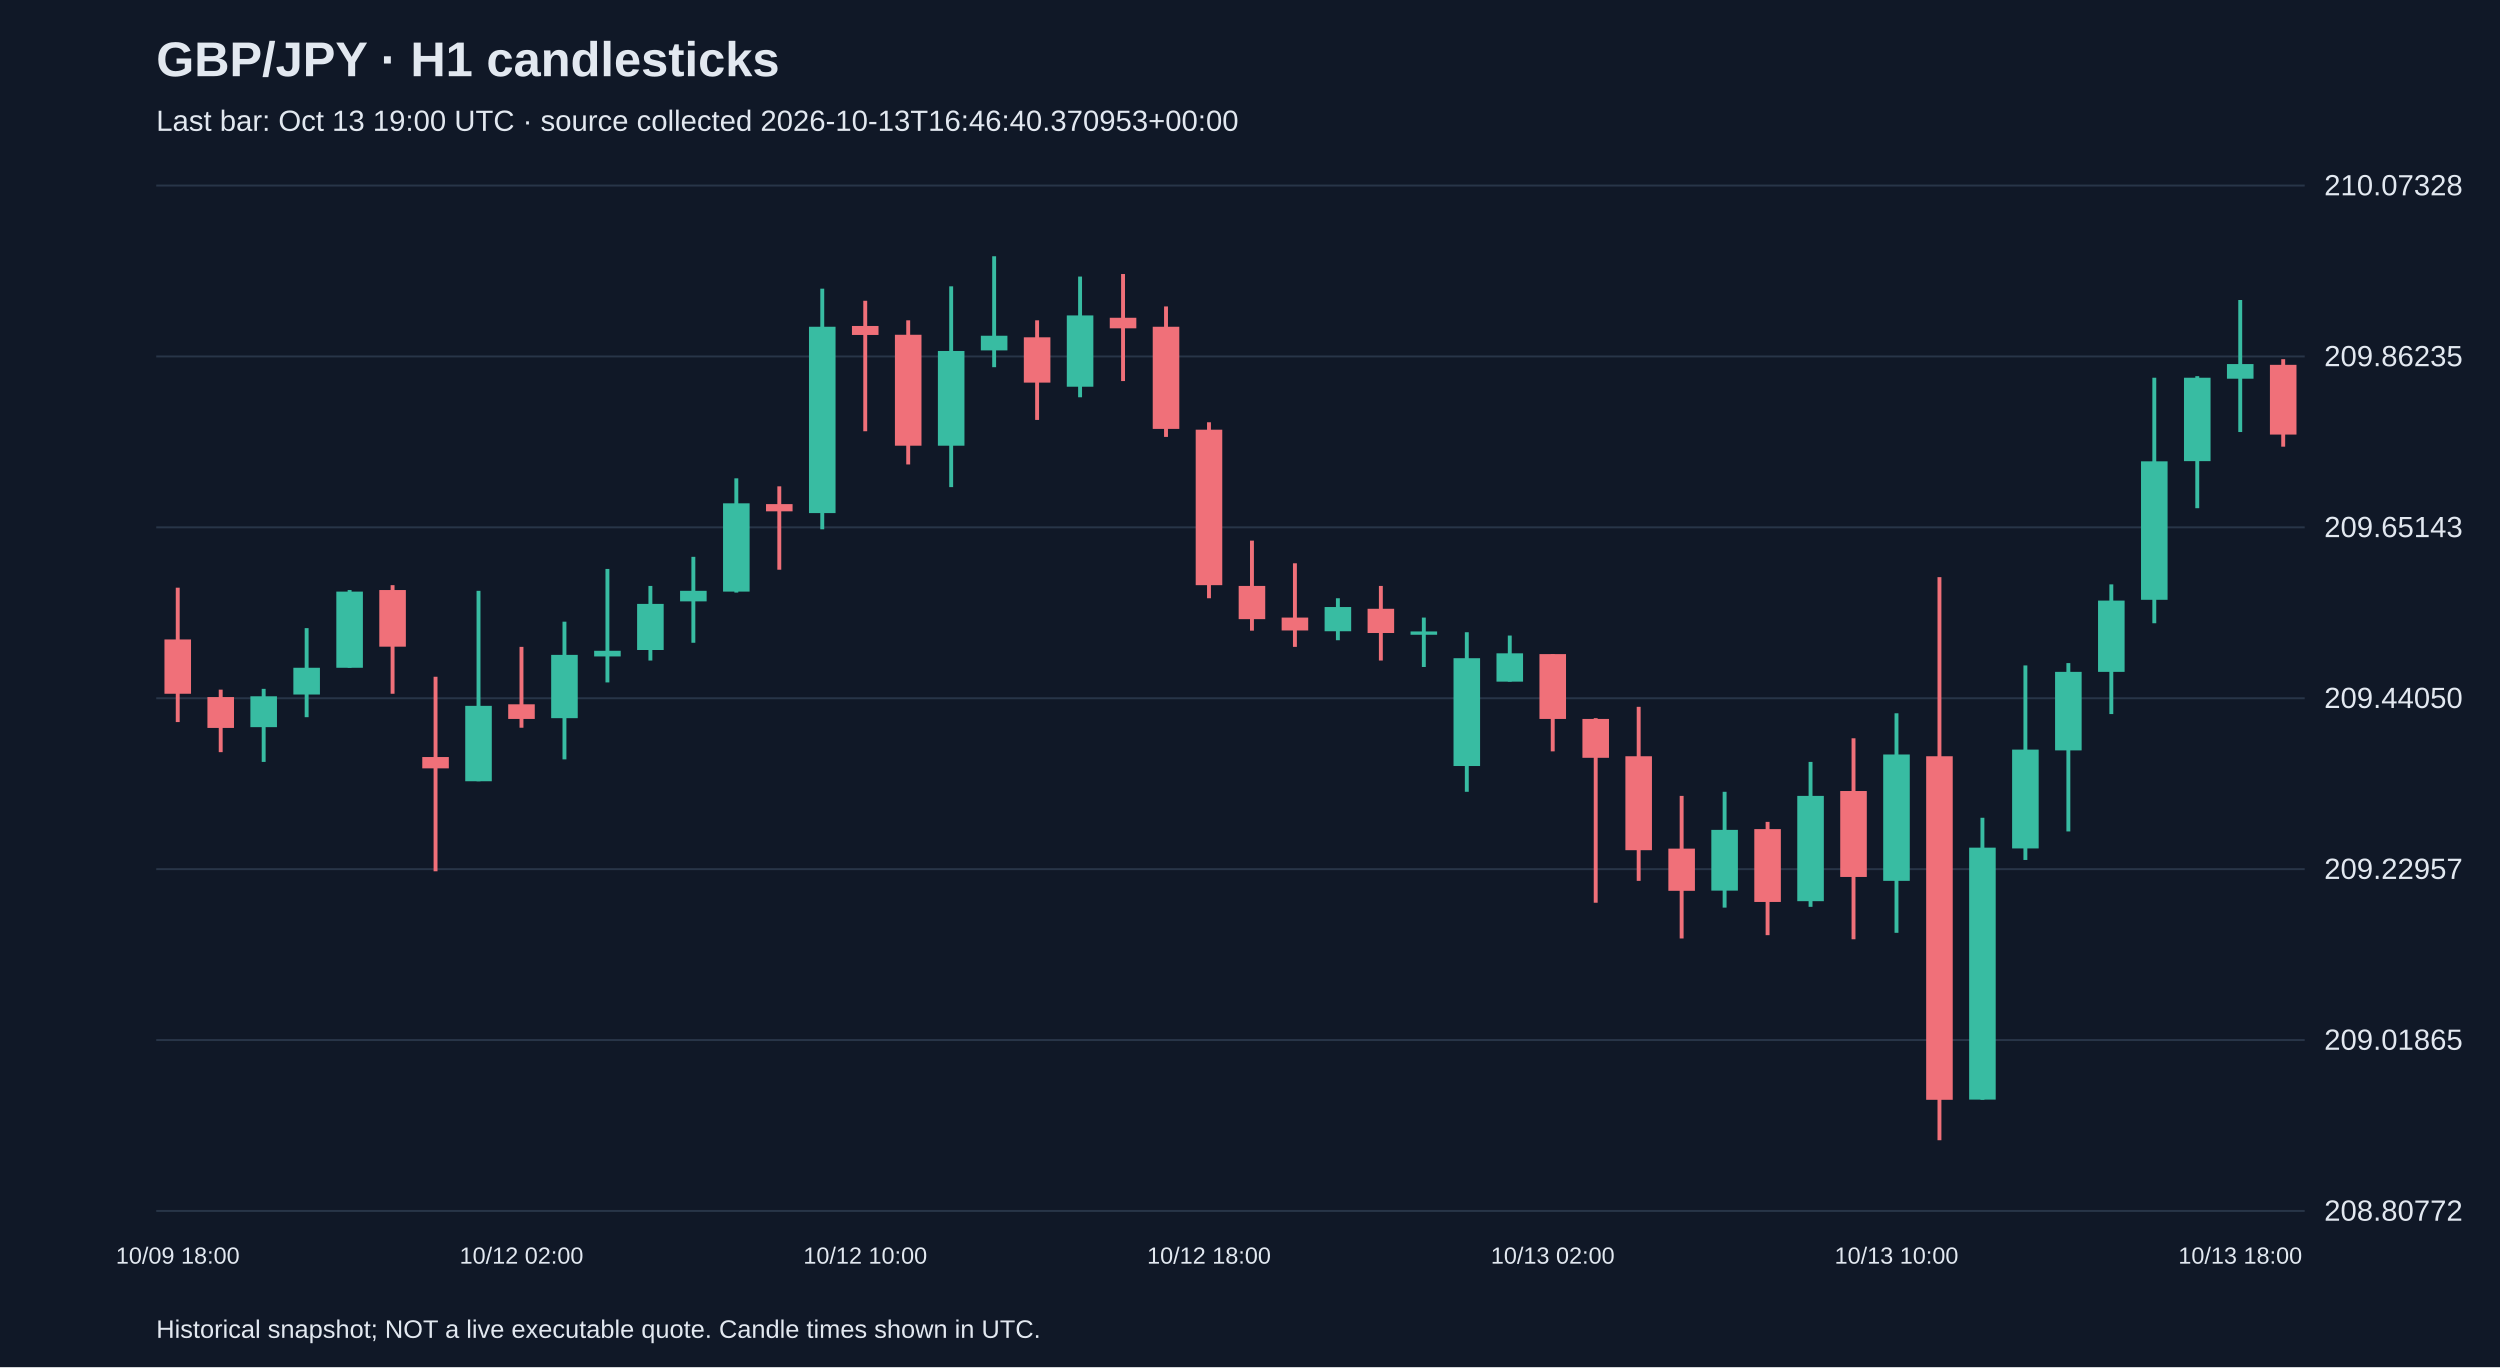
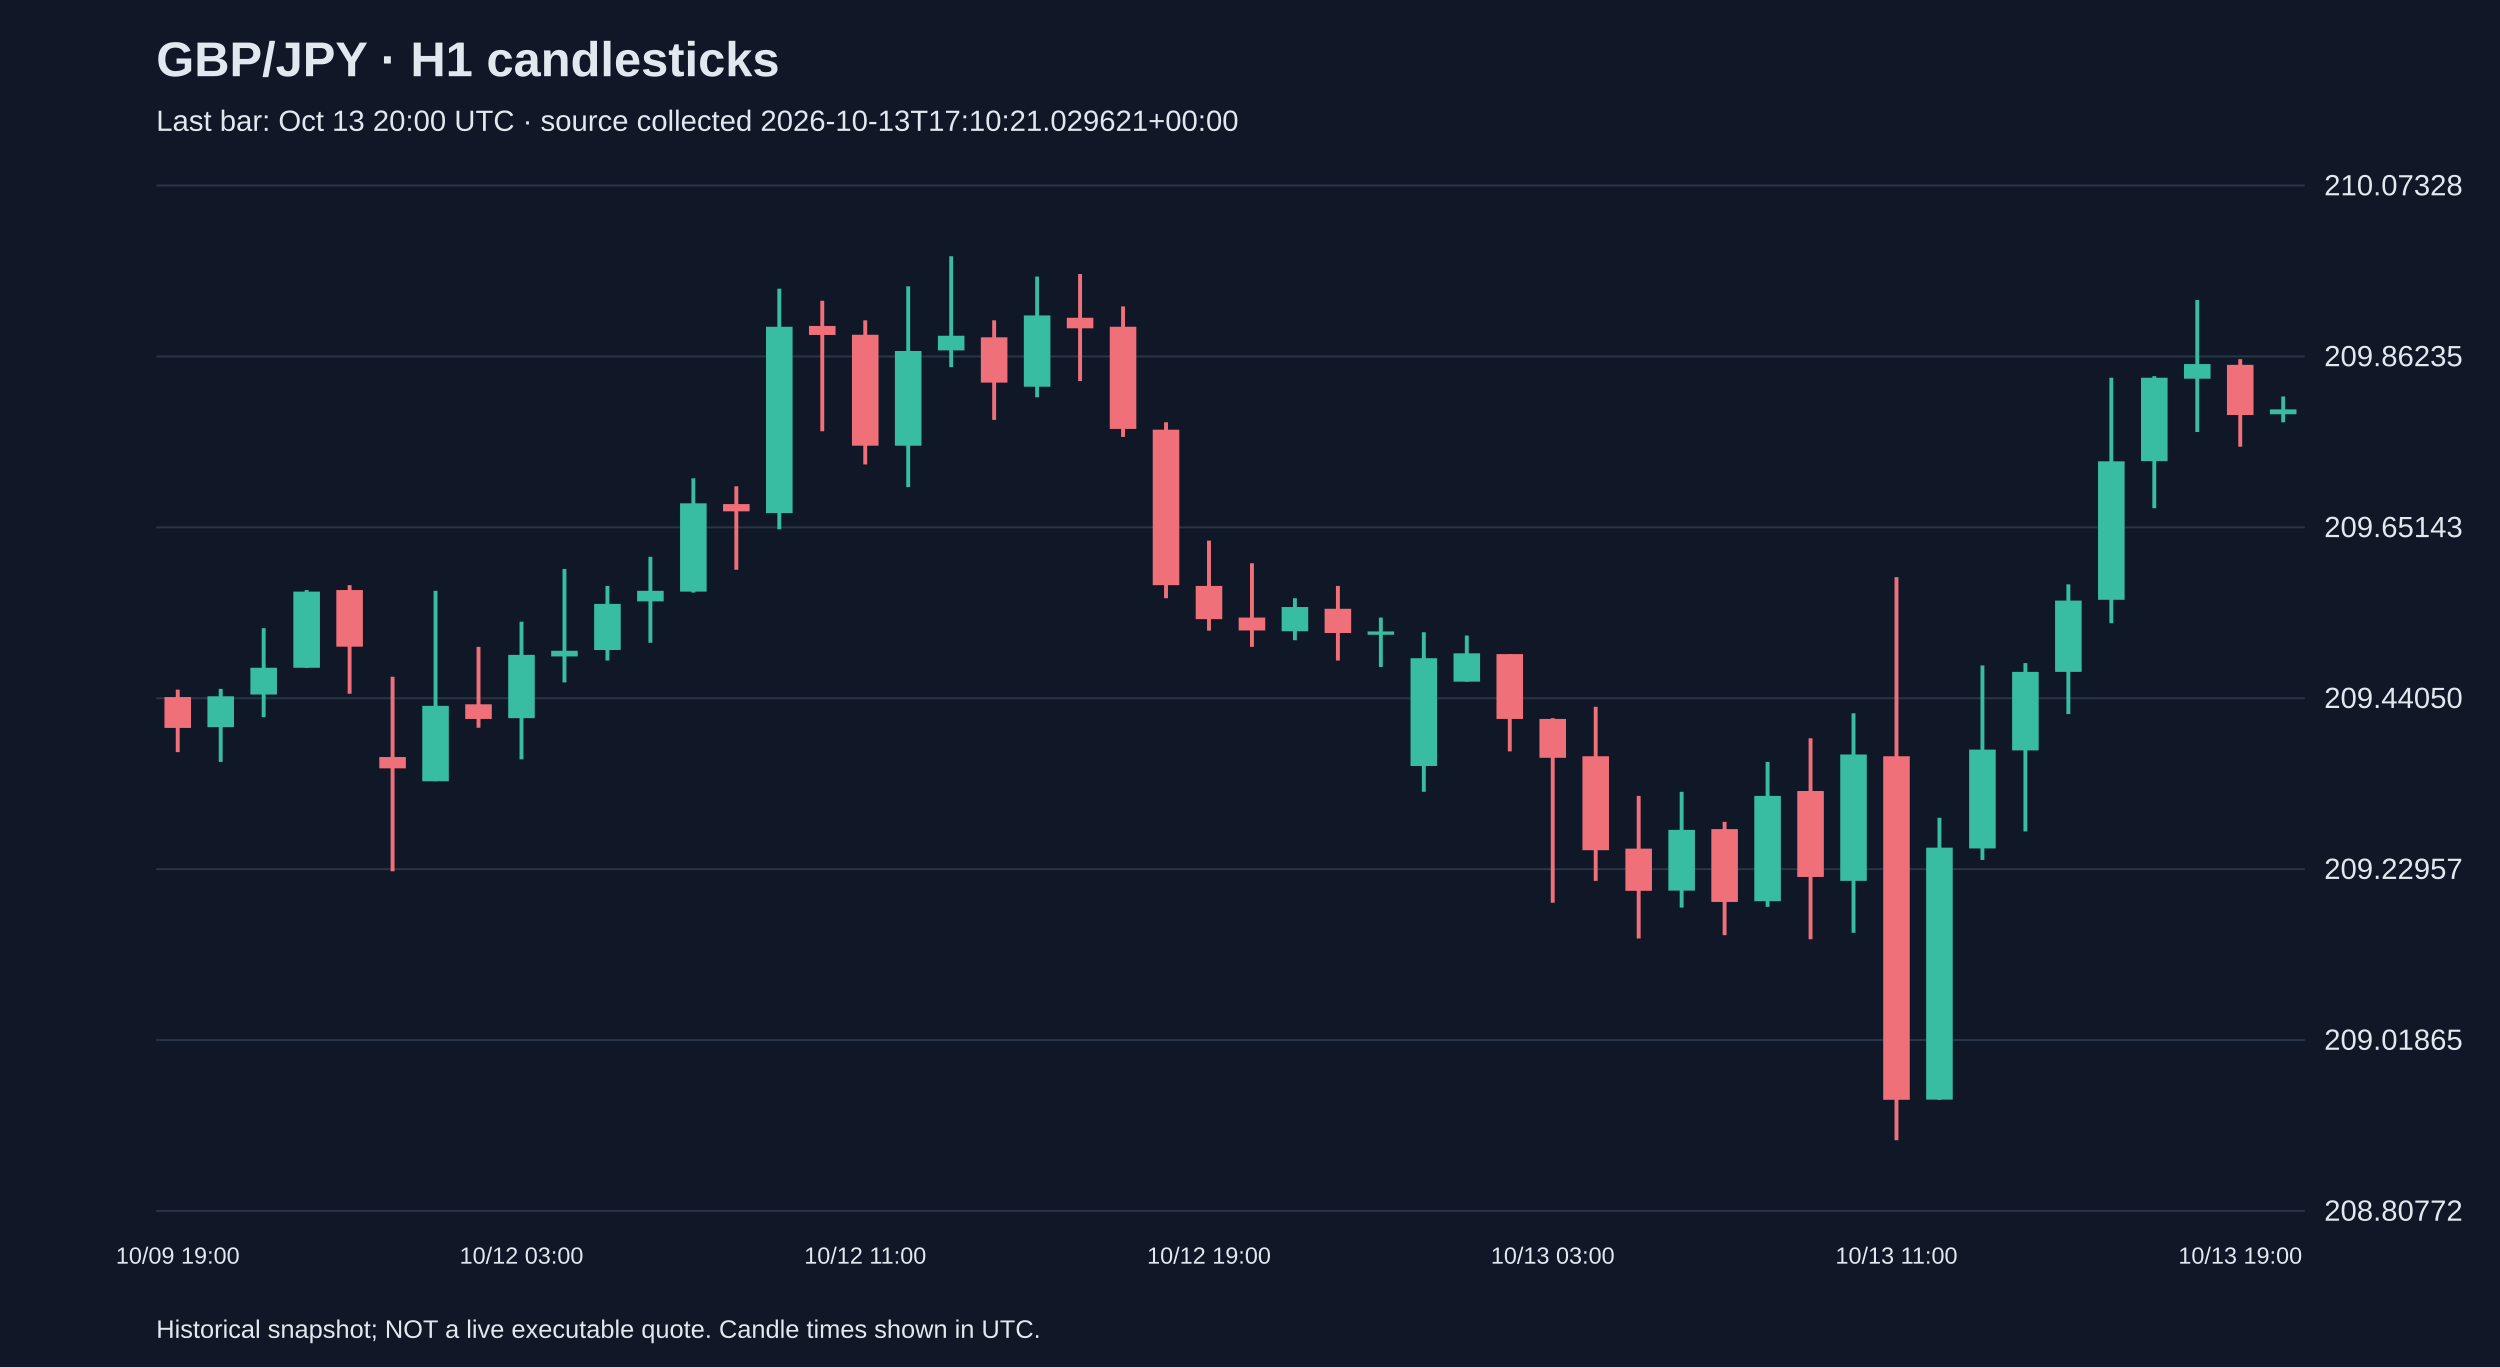
<svg xmlns="http://www.w3.org/2000/svg" viewBox="0 0 1280 700">
  <rect width="100%" height="100%" fill="#101827" />
  <style>text{font-family:Arial,sans-serif;fill:#e2e8f0}</style>
  <text x="80" y="39" font-size="25" font-weight="bold">GBP/JPY · H1 candlesticks</text>
-   <text x="80" y="67" font-size="15" fill="#a6b1c5">Last bar: Oct 13 19:00 UTC · source collected 2026-10-13T16:46:40.370953+00:00</text>
+   <text x="80" y="67" font-size="15" fill="#a6b1c5">Last bar: Oct 13 20:00 UTC · source collected 2026-10-13T17:10:21.029621+00:00</text>
  <line x1="80" y1="620.0" x2="1180" y2="620.0" stroke="#283548" />
  <text x="1190" y="625.0" font-size="15">208.80772</text>
  <line x1="80" y1="532.5" x2="1180" y2="532.5" stroke="#283548" />
  <text x="1190" y="537.5" font-size="15">209.01865</text>
  <line x1="80" y1="445.0" x2="1180" y2="445.0" stroke="#283548" />
  <text x="1190" y="450.0" font-size="15">209.22957</text>
  <line x1="80" y1="357.5" x2="1180" y2="357.5" stroke="#283548" />
  <text x="1190" y="362.5" font-size="15">209.44050</text>
  <line x1="80" y1="270.0" x2="1180" y2="270.0" stroke="#283548" />
  <text x="1190" y="275.0" font-size="15">209.65143</text>
  <line x1="80" y1="182.5" x2="1180" y2="182.5" stroke="#283548" />
  <text x="1190" y="187.5" font-size="15">209.86235</text>
  <line x1="80" y1="95.0" x2="1180" y2="95.0" stroke="#283548" />
  <text x="1190" y="100.0" font-size="15">210.07328</text>
-   <line x1="91.0" y1="300.9" x2="91.0" y2="369.7" stroke="#f07079" stroke-width="2" />
-   <rect x="84.2" y="327.4" width="13.6" height="27.8" fill="#f07079" />
-   <text x="91.0" y="647" text-anchor="middle" font-size="12">10/09 18:00</text>
-   <line x1="113.0" y1="353.1" x2="113.0" y2="385.1" stroke="#f07079" stroke-width="2" />
-   <rect x="106.2" y="356.9" width="13.6" height="15.8" fill="#f07079" />
-   <line x1="135.0" y1="352.7" x2="135.0" y2="390.1" stroke="#38bca2" stroke-width="2" />
-   <rect x="128.2" y="356.5" width="13.6" height="15.8" fill="#38bca2" />
-   <line x1="157.0" y1="321.6" x2="157.0" y2="367.2" stroke="#38bca2" stroke-width="2" />
-   <rect x="150.2" y="341.9" width="13.6" height="13.7" fill="#38bca2" />
-   <line x1="179.0" y1="302.1" x2="179.0" y2="341.9" stroke="#38bca2" stroke-width="2" />
-   <rect x="172.2" y="302.9" width="13.6" height="39.0" fill="#38bca2" />
-   <line x1="201.0" y1="299.6" x2="201.0" y2="355.2" stroke="#f07079" stroke-width="2" />
-   <rect x="194.2" y="302.1" width="13.6" height="29.0" fill="#f07079" />
-   <line x1="223.0" y1="346.5" x2="223.0" y2="446.1" stroke="#f07079" stroke-width="2" />
-   <rect x="216.2" y="387.6" width="13.6" height="5.8" fill="#f07079" />
-   <line x1="245.0" y1="302.5" x2="245.0" y2="400.0" stroke="#38bca2" stroke-width="2" />
-   <rect x="238.2" y="361.4" width="13.6" height="38.6" fill="#38bca2" />
-   <line x1="267.0" y1="331.2" x2="267.0" y2="372.6" stroke="#f07079" stroke-width="2" />
-   <rect x="260.2" y="360.6" width="13.6" height="7.5" fill="#f07079" />
-   <text x="267.0" y="647" text-anchor="middle" font-size="12">10/12 02:00</text>
-   <line x1="289.0" y1="318.3" x2="289.0" y2="388.8" stroke="#38bca2" stroke-width="2" />
-   <rect x="282.2" y="335.3" width="13.6" height="32.4" fill="#38bca2" />
-   <line x1="311.0" y1="291.3" x2="311.0" y2="349.4" stroke="#38bca2" stroke-width="2" />
-   <rect x="304.2" y="333.2" width="13.6" height="2.9" fill="#38bca2" />
-   <line x1="333.0" y1="300.0" x2="333.0" y2="338.2" stroke="#38bca2" stroke-width="2" />
-   <rect x="326.2" y="309.2" width="13.6" height="23.6" fill="#38bca2" />
-   <line x1="355.0" y1="285.1" x2="355.0" y2="329.1" stroke="#38bca2" stroke-width="2" />
-   <rect x="348.2" y="302.5" width="13.6" height="5.4" fill="#38bca2" />
-   <line x1="377.0" y1="244.9" x2="377.0" y2="303.4" stroke="#38bca2" stroke-width="2" />
-   <rect x="370.2" y="257.7" width="13.6" height="45.2" fill="#38bca2" />
-   <line x1="399.0" y1="249.0" x2="399.0" y2="291.7" stroke="#f07079" stroke-width="2" />
-   <rect x="392.2" y="258.1" width="13.6" height="3.7" fill="#f07079" />
-   <line x1="421.0" y1="147.8" x2="421.0" y2="271.0" stroke="#38bca2" stroke-width="2" />
-   <rect x="414.2" y="167.3" width="13.6" height="95.4" fill="#38bca2" />
-   <line x1="443.0" y1="154.0" x2="443.0" y2="220.8" stroke="#f07079" stroke-width="2" />
-   <rect x="436.2" y="166.9" width="13.6" height="4.6" fill="#f07079" />
-   <text x="443.0" y="647" text-anchor="middle" font-size="12">10/12 10:00</text>
-   <line x1="465.0" y1="164.0" x2="465.0" y2="237.8" stroke="#f07079" stroke-width="2" />
-   <rect x="458.2" y="171.4" width="13.6" height="56.8" fill="#f07079" />
-   <line x1="487.0" y1="146.6" x2="487.0" y2="249.4" stroke="#38bca2" stroke-width="2" />
-   <rect x="480.2" y="179.7" width="13.6" height="48.5" fill="#38bca2" />
-   <line x1="509.0" y1="131.2" x2="509.0" y2="188.0" stroke="#38bca2" stroke-width="2" />
-   <rect x="502.2" y="171.9" width="13.6" height="7.5" fill="#38bca2" />
-   <line x1="531.0" y1="164.0" x2="531.0" y2="215.0" stroke="#f07079" stroke-width="2" />
-   <rect x="524.2" y="172.7" width="13.6" height="23.2" fill="#f07079" />
-   <line x1="553.0" y1="141.6" x2="553.0" y2="203.4" stroke="#38bca2" stroke-width="2" />
-   <rect x="546.2" y="161.5" width="13.6" height="36.5" fill="#38bca2" />
-   <line x1="575.0" y1="140.3" x2="575.0" y2="195.1" stroke="#f07079" stroke-width="2" />
-   <rect x="568.2" y="162.7" width="13.6" height="5.4" fill="#f07079" />
-   <line x1="597.0" y1="156.9" x2="597.0" y2="223.7" stroke="#f07079" stroke-width="2" />
-   <rect x="590.2" y="167.3" width="13.6" height="52.3" fill="#f07079" />
-   <line x1="619.0" y1="216.2" x2="619.0" y2="306.3" stroke="#f07079" stroke-width="2" />
-   <rect x="612.2" y="220.0" width="13.6" height="79.6" fill="#f07079" />
-   <text x="619.0" y="647" text-anchor="middle" font-size="12">10/12 18:00</text>
-   <line x1="641.0" y1="276.8" x2="641.0" y2="322.9" stroke="#f07079" stroke-width="2" />
-   <rect x="634.2" y="300.0" width="13.6" height="17.0" fill="#f07079" />
-   <line x1="663.0" y1="288.4" x2="663.0" y2="331.2" stroke="#f07079" stroke-width="2" />
-   <rect x="656.2" y="316.2" width="13.6" height="6.6" fill="#f07079" />
-   <line x1="685.0" y1="306.3" x2="685.0" y2="327.8" stroke="#38bca2" stroke-width="2" />
-   <rect x="678.2" y="310.8" width="13.6" height="12.4" fill="#38bca2" />
-   <line x1="707.0" y1="300.0" x2="707.0" y2="338.2" stroke="#f07079" stroke-width="2" />
-   <rect x="700.2" y="311.7" width="13.6" height="12.4" fill="#f07079" />
-   <line x1="729.0" y1="316.2" x2="729.0" y2="341.5" stroke="#38bca2" stroke-width="2" />
-   <rect x="722.2" y="323.3" width="13.6" height="1.7" fill="#38bca2" />
-   <line x1="751.0" y1="323.7" x2="751.0" y2="405.4" stroke="#38bca2" stroke-width="2" />
-   <rect x="744.2" y="337.0" width="13.6" height="55.2" fill="#38bca2" />
-   <line x1="773.0" y1="325.4" x2="773.0" y2="349.0" stroke="#38bca2" stroke-width="2" />
-   <rect x="766.2" y="334.5" width="13.6" height="14.5" fill="#38bca2" />
-   <line x1="795.0" y1="334.9" x2="795.0" y2="384.7" stroke="#f07079" stroke-width="2" />
-   <rect x="788.2" y="334.9" width="13.6" height="33.2" fill="#f07079" />
-   <text x="795.0" y="647" text-anchor="middle" font-size="12">10/13 02:00</text>
-   <line x1="817.0" y1="367.7" x2="817.0" y2="462.2" stroke="#f07079" stroke-width="2" />
-   <rect x="810.2" y="368.1" width="13.6" height="19.9" fill="#f07079" />
-   <line x1="839.0" y1="361.9" x2="839.0" y2="451.0" stroke="#f07079" stroke-width="2" />
-   <rect x="832.2" y="387.2" width="13.6" height="48.1" fill="#f07079" />
-   <line x1="861.0" y1="407.5" x2="861.0" y2="480.5" stroke="#f07079" stroke-width="2" />
-   <rect x="854.2" y="434.5" width="13.6" height="21.6" fill="#f07079" />
-   <line x1="883.0" y1="405.4" x2="883.0" y2="464.7" stroke="#38bca2" stroke-width="2" />
-   <rect x="876.2" y="424.9" width="13.6" height="31.1" fill="#38bca2" />
-   <line x1="905.0" y1="420.8" x2="905.0" y2="478.8" stroke="#f07079" stroke-width="2" />
-   <rect x="898.2" y="424.5" width="13.6" height="37.3" fill="#f07079" />
-   <line x1="927.0" y1="390.1" x2="927.0" y2="464.3" stroke="#38bca2" stroke-width="2" />
-   <rect x="920.2" y="407.5" width="13.6" height="53.9" fill="#38bca2" />
-   <line x1="949.0" y1="378.0" x2="949.0" y2="480.9" stroke="#f07079" stroke-width="2" />
-   <rect x="942.2" y="405.0" width="13.6" height="44.0" fill="#f07079" />
-   <line x1="971.0" y1="365.2" x2="971.0" y2="477.6" stroke="#38bca2" stroke-width="2" />
-   <rect x="964.2" y="386.3" width="13.6" height="64.7" fill="#38bca2" />
-   <text x="971.0" y="647" text-anchor="middle" font-size="12">10/13 10:00</text>
-   <line x1="993.0" y1="295.5" x2="993.0" y2="583.8" stroke="#f07079" stroke-width="2" />
-   <rect x="986.2" y="387.2" width="13.6" height="175.9" fill="#f07079" />
-   <line x1="1015.0" y1="418.7" x2="1015.0" y2="563.1" stroke="#38bca2" stroke-width="2" />
-   <rect x="1008.2" y="434.0" width="13.6" height="129.0" fill="#38bca2" />
-   <line x1="1037.0" y1="340.7" x2="1037.0" y2="440.3" stroke="#38bca2" stroke-width="2" />
-   <rect x="1030.2" y="383.8" width="13.6" height="50.6" fill="#38bca2" />
-   <line x1="1059.0" y1="339.5" x2="1059.0" y2="425.7" stroke="#38bca2" stroke-width="2" />
-   <rect x="1052.2" y="344.0" width="13.6" height="40.2" fill="#38bca2" />
-   <line x1="1081.0" y1="299.2" x2="1081.0" y2="365.6" stroke="#38bca2" stroke-width="2" />
-   <rect x="1074.2" y="307.5" width="13.6" height="36.5" fill="#38bca2" />
-   <line x1="1103.0" y1="193.4" x2="1103.0" y2="319.1" stroke="#38bca2" stroke-width="2" />
-   <rect x="1096.2" y="236.2" width="13.6" height="70.9" fill="#38bca2" />
-   <line x1="1125.0" y1="192.6" x2="1125.0" y2="260.2" stroke="#38bca2" stroke-width="2" />
-   <rect x="1118.2" y="193.4" width="13.6" height="42.7" fill="#38bca2" />
-   <line x1="1147.0" y1="153.6" x2="1147.0" y2="221.2" stroke="#38bca2" stroke-width="2" />
-   <rect x="1140.2" y="186.4" width="13.6" height="7.5" fill="#38bca2" />
-   <text x="1147.0" y="647" text-anchor="middle" font-size="12">10/13 18:00</text>
-   <line x1="1169.0" y1="183.9" x2="1169.0" y2="228.7" stroke="#f07079" stroke-width="2" />
-   <rect x="1162.2" y="186.8" width="13.6" height="35.7" fill="#f07079" />
+   <line x1="91.0" y1="353.1" x2="91.0" y2="385.1" stroke="#f07079" stroke-width="2" />
+   <rect x="84.2" y="356.9" width="13.6" height="15.8" fill="#f07079" />
+   <text x="91.0" y="647" text-anchor="middle" font-size="12">10/09 19:00</text>
+   <line x1="113.0" y1="352.7" x2="113.0" y2="390.1" stroke="#38bca2" stroke-width="2" />
+   <rect x="106.2" y="356.5" width="13.6" height="15.8" fill="#38bca2" />
+   <line x1="135.0" y1="321.6" x2="135.0" y2="367.2" stroke="#38bca2" stroke-width="2" />
+   <rect x="128.2" y="341.9" width="13.6" height="13.7" fill="#38bca2" />
+   <line x1="157.0" y1="302.1" x2="157.0" y2="341.9" stroke="#38bca2" stroke-width="2" />
+   <rect x="150.2" y="302.9" width="13.6" height="39.0" fill="#38bca2" />
+   <line x1="179.0" y1="299.6" x2="179.0" y2="355.2" stroke="#f07079" stroke-width="2" />
+   <rect x="172.2" y="302.1" width="13.6" height="29.0" fill="#f07079" />
+   <line x1="201.0" y1="346.5" x2="201.0" y2="446.1" stroke="#f07079" stroke-width="2" />
+   <rect x="194.2" y="387.6" width="13.6" height="5.8" fill="#f07079" />
+   <line x1="223.0" y1="302.5" x2="223.0" y2="400.0" stroke="#38bca2" stroke-width="2" />
+   <rect x="216.2" y="361.4" width="13.6" height="38.6" fill="#38bca2" />
+   <line x1="245.0" y1="331.2" x2="245.0" y2="372.6" stroke="#f07079" stroke-width="2" />
+   <rect x="238.2" y="360.6" width="13.6" height="7.5" fill="#f07079" />
+   <line x1="267.0" y1="318.3" x2="267.0" y2="388.8" stroke="#38bca2" stroke-width="2" />
+   <rect x="260.2" y="335.3" width="13.6" height="32.4" fill="#38bca2" />
+   <text x="267.0" y="647" text-anchor="middle" font-size="12">10/12 03:00</text>
+   <line x1="289.0" y1="291.3" x2="289.0" y2="349.4" stroke="#38bca2" stroke-width="2" />
+   <rect x="282.2" y="333.2" width="13.6" height="2.9" fill="#38bca2" />
+   <line x1="311.0" y1="300.0" x2="311.0" y2="338.2" stroke="#38bca2" stroke-width="2" />
+   <rect x="304.2" y="309.2" width="13.6" height="23.6" fill="#38bca2" />
+   <line x1="333.0" y1="285.1" x2="333.0" y2="329.1" stroke="#38bca2" stroke-width="2" />
+   <rect x="326.2" y="302.5" width="13.6" height="5.4" fill="#38bca2" />
+   <line x1="355.0" y1="244.9" x2="355.0" y2="303.4" stroke="#38bca2" stroke-width="2" />
+   <rect x="348.2" y="257.7" width="13.6" height="45.2" fill="#38bca2" />
+   <line x1="377.0" y1="249.0" x2="377.0" y2="291.7" stroke="#f07079" stroke-width="2" />
+   <rect x="370.2" y="258.1" width="13.6" height="3.7" fill="#f07079" />
+   <line x1="399.0" y1="147.8" x2="399.0" y2="271.0" stroke="#38bca2" stroke-width="2" />
+   <rect x="392.2" y="167.3" width="13.6" height="95.4" fill="#38bca2" />
+   <line x1="421.0" y1="154.0" x2="421.0" y2="220.8" stroke="#f07079" stroke-width="2" />
+   <rect x="414.2" y="166.9" width="13.6" height="4.6" fill="#f07079" />
+   <line x1="443.0" y1="164.0" x2="443.0" y2="237.8" stroke="#f07079" stroke-width="2" />
+   <rect x="436.2" y="171.4" width="13.6" height="56.8" fill="#f07079" />
+   <text x="443.0" y="647" text-anchor="middle" font-size="12">10/12 11:00</text>
+   <line x1="465.0" y1="146.6" x2="465.0" y2="249.4" stroke="#38bca2" stroke-width="2" />
+   <rect x="458.2" y="179.7" width="13.6" height="48.5" fill="#38bca2" />
+   <line x1="487.0" y1="131.2" x2="487.0" y2="188.0" stroke="#38bca2" stroke-width="2" />
+   <rect x="480.2" y="171.9" width="13.6" height="7.5" fill="#38bca2" />
+   <line x1="509.0" y1="164.0" x2="509.0" y2="215.0" stroke="#f07079" stroke-width="2" />
+   <rect x="502.2" y="172.7" width="13.6" height="23.2" fill="#f07079" />
+   <line x1="531.0" y1="141.6" x2="531.0" y2="203.4" stroke="#38bca2" stroke-width="2" />
+   <rect x="524.2" y="161.5" width="13.6" height="36.5" fill="#38bca2" />
+   <line x1="553.0" y1="140.3" x2="553.0" y2="195.1" stroke="#f07079" stroke-width="2" />
+   <rect x="546.2" y="162.7" width="13.6" height="5.4" fill="#f07079" />
+   <line x1="575.0" y1="156.9" x2="575.0" y2="223.7" stroke="#f07079" stroke-width="2" />
+   <rect x="568.2" y="167.3" width="13.6" height="52.3" fill="#f07079" />
+   <line x1="597.0" y1="216.2" x2="597.0" y2="306.3" stroke="#f07079" stroke-width="2" />
+   <rect x="590.2" y="220.0" width="13.6" height="79.6" fill="#f07079" />
+   <line x1="619.0" y1="276.8" x2="619.0" y2="322.9" stroke="#f07079" stroke-width="2" />
+   <rect x="612.2" y="300.0" width="13.6" height="17.0" fill="#f07079" />
+   <text x="619.0" y="647" text-anchor="middle" font-size="12">10/12 19:00</text>
+   <line x1="641.0" y1="288.4" x2="641.0" y2="331.2" stroke="#f07079" stroke-width="2" />
+   <rect x="634.2" y="316.2" width="13.6" height="6.6" fill="#f07079" />
+   <line x1="663.0" y1="306.3" x2="663.0" y2="327.8" stroke="#38bca2" stroke-width="2" />
+   <rect x="656.2" y="310.8" width="13.6" height="12.4" fill="#38bca2" />
+   <line x1="685.0" y1="300.0" x2="685.0" y2="338.2" stroke="#f07079" stroke-width="2" />
+   <rect x="678.2" y="311.7" width="13.6" height="12.4" fill="#f07079" />
+   <line x1="707.0" y1="316.2" x2="707.0" y2="341.5" stroke="#38bca2" stroke-width="2" />
+   <rect x="700.2" y="323.3" width="13.6" height="1.7" fill="#38bca2" />
+   <line x1="729.0" y1="323.7" x2="729.0" y2="405.4" stroke="#38bca2" stroke-width="2" />
+   <rect x="722.2" y="337.0" width="13.6" height="55.2" fill="#38bca2" />
+   <line x1="751.0" y1="325.4" x2="751.0" y2="349.0" stroke="#38bca2" stroke-width="2" />
+   <rect x="744.2" y="334.5" width="13.6" height="14.5" fill="#38bca2" />
+   <line x1="773.0" y1="334.9" x2="773.0" y2="384.7" stroke="#f07079" stroke-width="2" />
+   <rect x="766.2" y="334.9" width="13.6" height="33.2" fill="#f07079" />
+   <line x1="795.0" y1="367.7" x2="795.0" y2="462.2" stroke="#f07079" stroke-width="2" />
+   <rect x="788.2" y="368.1" width="13.6" height="19.9" fill="#f07079" />
+   <text x="795.0" y="647" text-anchor="middle" font-size="12">10/13 03:00</text>
+   <line x1="817.0" y1="361.9" x2="817.0" y2="451.0" stroke="#f07079" stroke-width="2" />
+   <rect x="810.2" y="387.2" width="13.6" height="48.1" fill="#f07079" />
+   <line x1="839.0" y1="407.5" x2="839.0" y2="480.5" stroke="#f07079" stroke-width="2" />
+   <rect x="832.2" y="434.5" width="13.6" height="21.6" fill="#f07079" />
+   <line x1="861.0" y1="405.4" x2="861.0" y2="464.7" stroke="#38bca2" stroke-width="2" />
+   <rect x="854.2" y="424.9" width="13.6" height="31.1" fill="#38bca2" />
+   <line x1="883.0" y1="420.8" x2="883.0" y2="478.8" stroke="#f07079" stroke-width="2" />
+   <rect x="876.2" y="424.5" width="13.6" height="37.3" fill="#f07079" />
+   <line x1="905.0" y1="390.1" x2="905.0" y2="464.3" stroke="#38bca2" stroke-width="2" />
+   <rect x="898.2" y="407.5" width="13.6" height="53.9" fill="#38bca2" />
+   <line x1="927.0" y1="378.0" x2="927.0" y2="480.9" stroke="#f07079" stroke-width="2" />
+   <rect x="920.2" y="405.0" width="13.6" height="44.0" fill="#f07079" />
+   <line x1="949.0" y1="365.2" x2="949.0" y2="477.6" stroke="#38bca2" stroke-width="2" />
+   <rect x="942.2" y="386.3" width="13.6" height="64.7" fill="#38bca2" />
+   <line x1="971.0" y1="295.5" x2="971.0" y2="583.8" stroke="#f07079" stroke-width="2" />
+   <rect x="964.2" y="387.2" width="13.6" height="175.9" fill="#f07079" />
+   <text x="971.0" y="647" text-anchor="middle" font-size="12">10/13 11:00</text>
+   <line x1="993.0" y1="418.7" x2="993.0" y2="563.1" stroke="#38bca2" stroke-width="2" />
+   <rect x="986.2" y="434.0" width="13.6" height="129.0" fill="#38bca2" />
+   <line x1="1015.0" y1="340.7" x2="1015.0" y2="440.3" stroke="#38bca2" stroke-width="2" />
+   <rect x="1008.2" y="383.8" width="13.6" height="50.6" fill="#38bca2" />
+   <line x1="1037.0" y1="339.5" x2="1037.0" y2="425.7" stroke="#38bca2" stroke-width="2" />
+   <rect x="1030.2" y="344.0" width="13.6" height="40.2" fill="#38bca2" />
+   <line x1="1059.0" y1="299.2" x2="1059.0" y2="365.6" stroke="#38bca2" stroke-width="2" />
+   <rect x="1052.2" y="307.5" width="13.6" height="36.5" fill="#38bca2" />
+   <line x1="1081.0" y1="193.4" x2="1081.0" y2="319.1" stroke="#38bca2" stroke-width="2" />
+   <rect x="1074.2" y="236.2" width="13.6" height="70.9" fill="#38bca2" />
+   <line x1="1103.0" y1="192.6" x2="1103.0" y2="260.2" stroke="#38bca2" stroke-width="2" />
+   <rect x="1096.2" y="193.4" width="13.6" height="42.7" fill="#38bca2" />
+   <line x1="1125.0" y1="153.6" x2="1125.0" y2="221.2" stroke="#38bca2" stroke-width="2" />
+   <rect x="1118.2" y="186.4" width="13.6" height="7.5" fill="#38bca2" />
+   <line x1="1147.0" y1="183.9" x2="1147.0" y2="228.7" stroke="#f07079" stroke-width="2" />
+   <rect x="1140.2" y="186.8" width="13.6" height="25.7" fill="#f07079" />
+   <text x="1147.0" y="647" text-anchor="middle" font-size="12">10/13 19:00</text>
+   <line x1="1169.0" y1="203.0" x2="1169.0" y2="216.2" stroke="#38bca2" stroke-width="2" />
+   <rect x="1162.2" y="209.6" width="13.6" height="2.5" fill="#38bca2" />
  <text x="80" y="685" font-size="13">Historical snapshot; NOT a live executable quote. Candle times shown in UTC.</text>
</svg>
